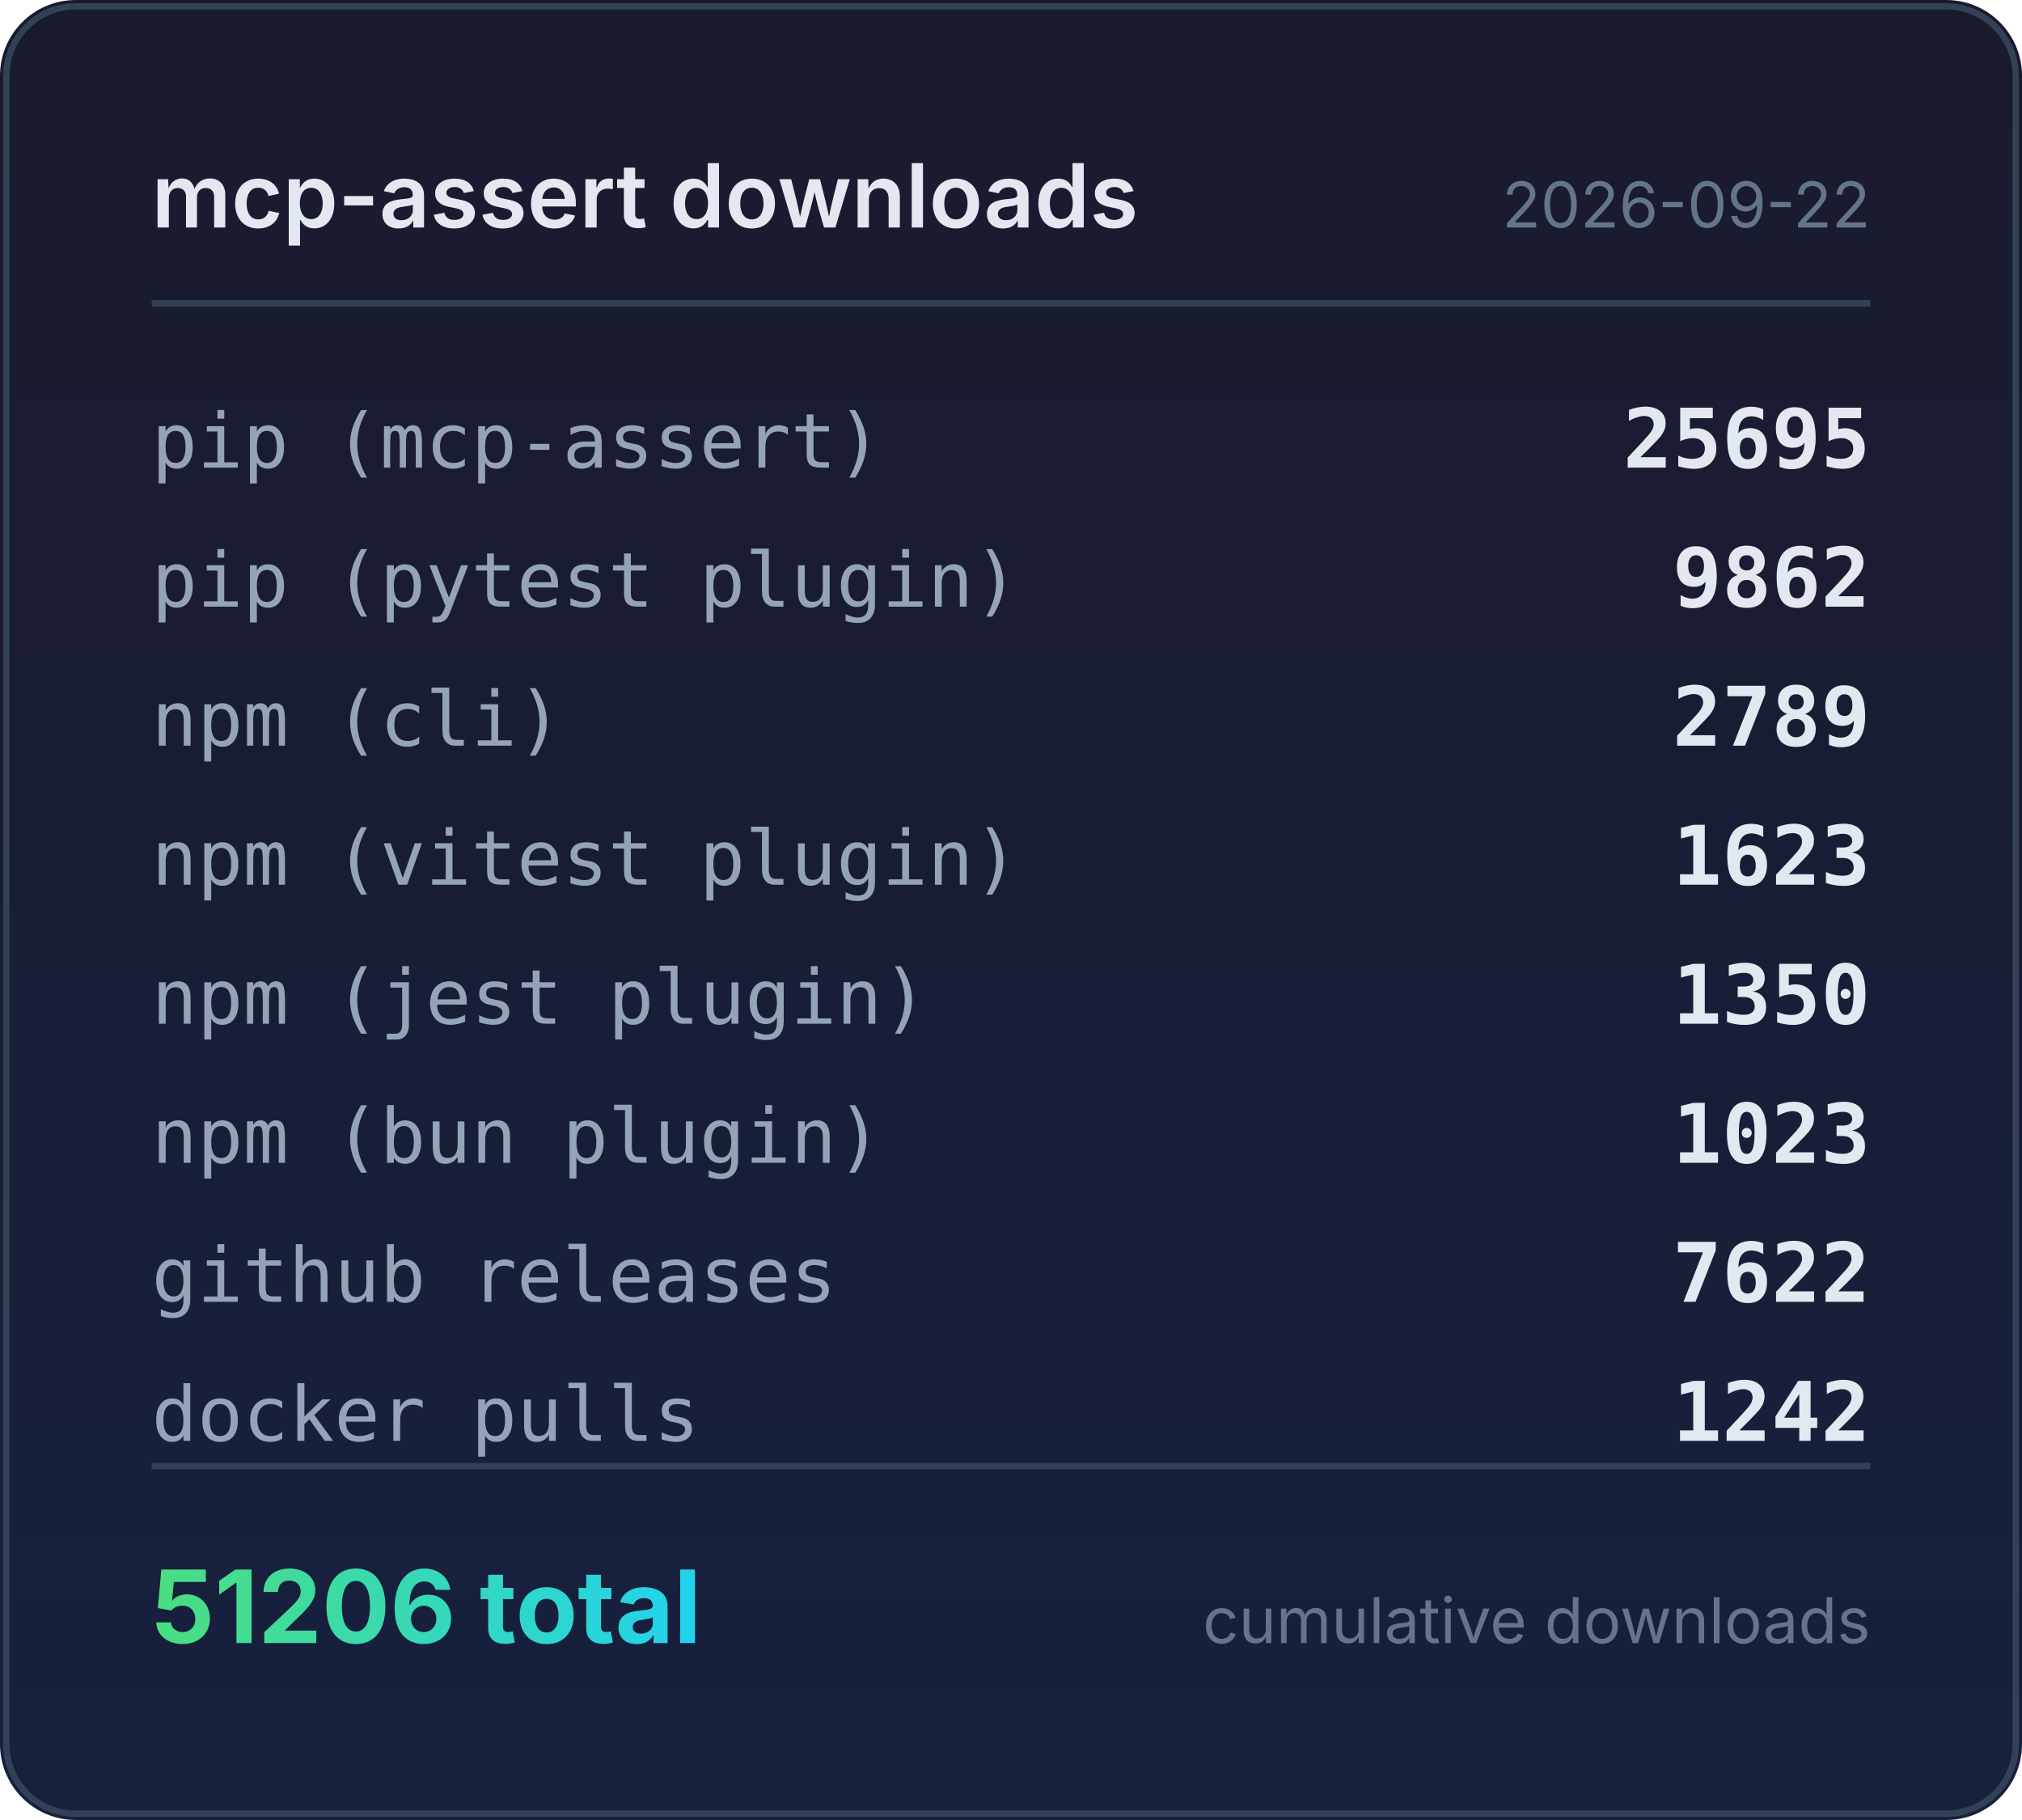
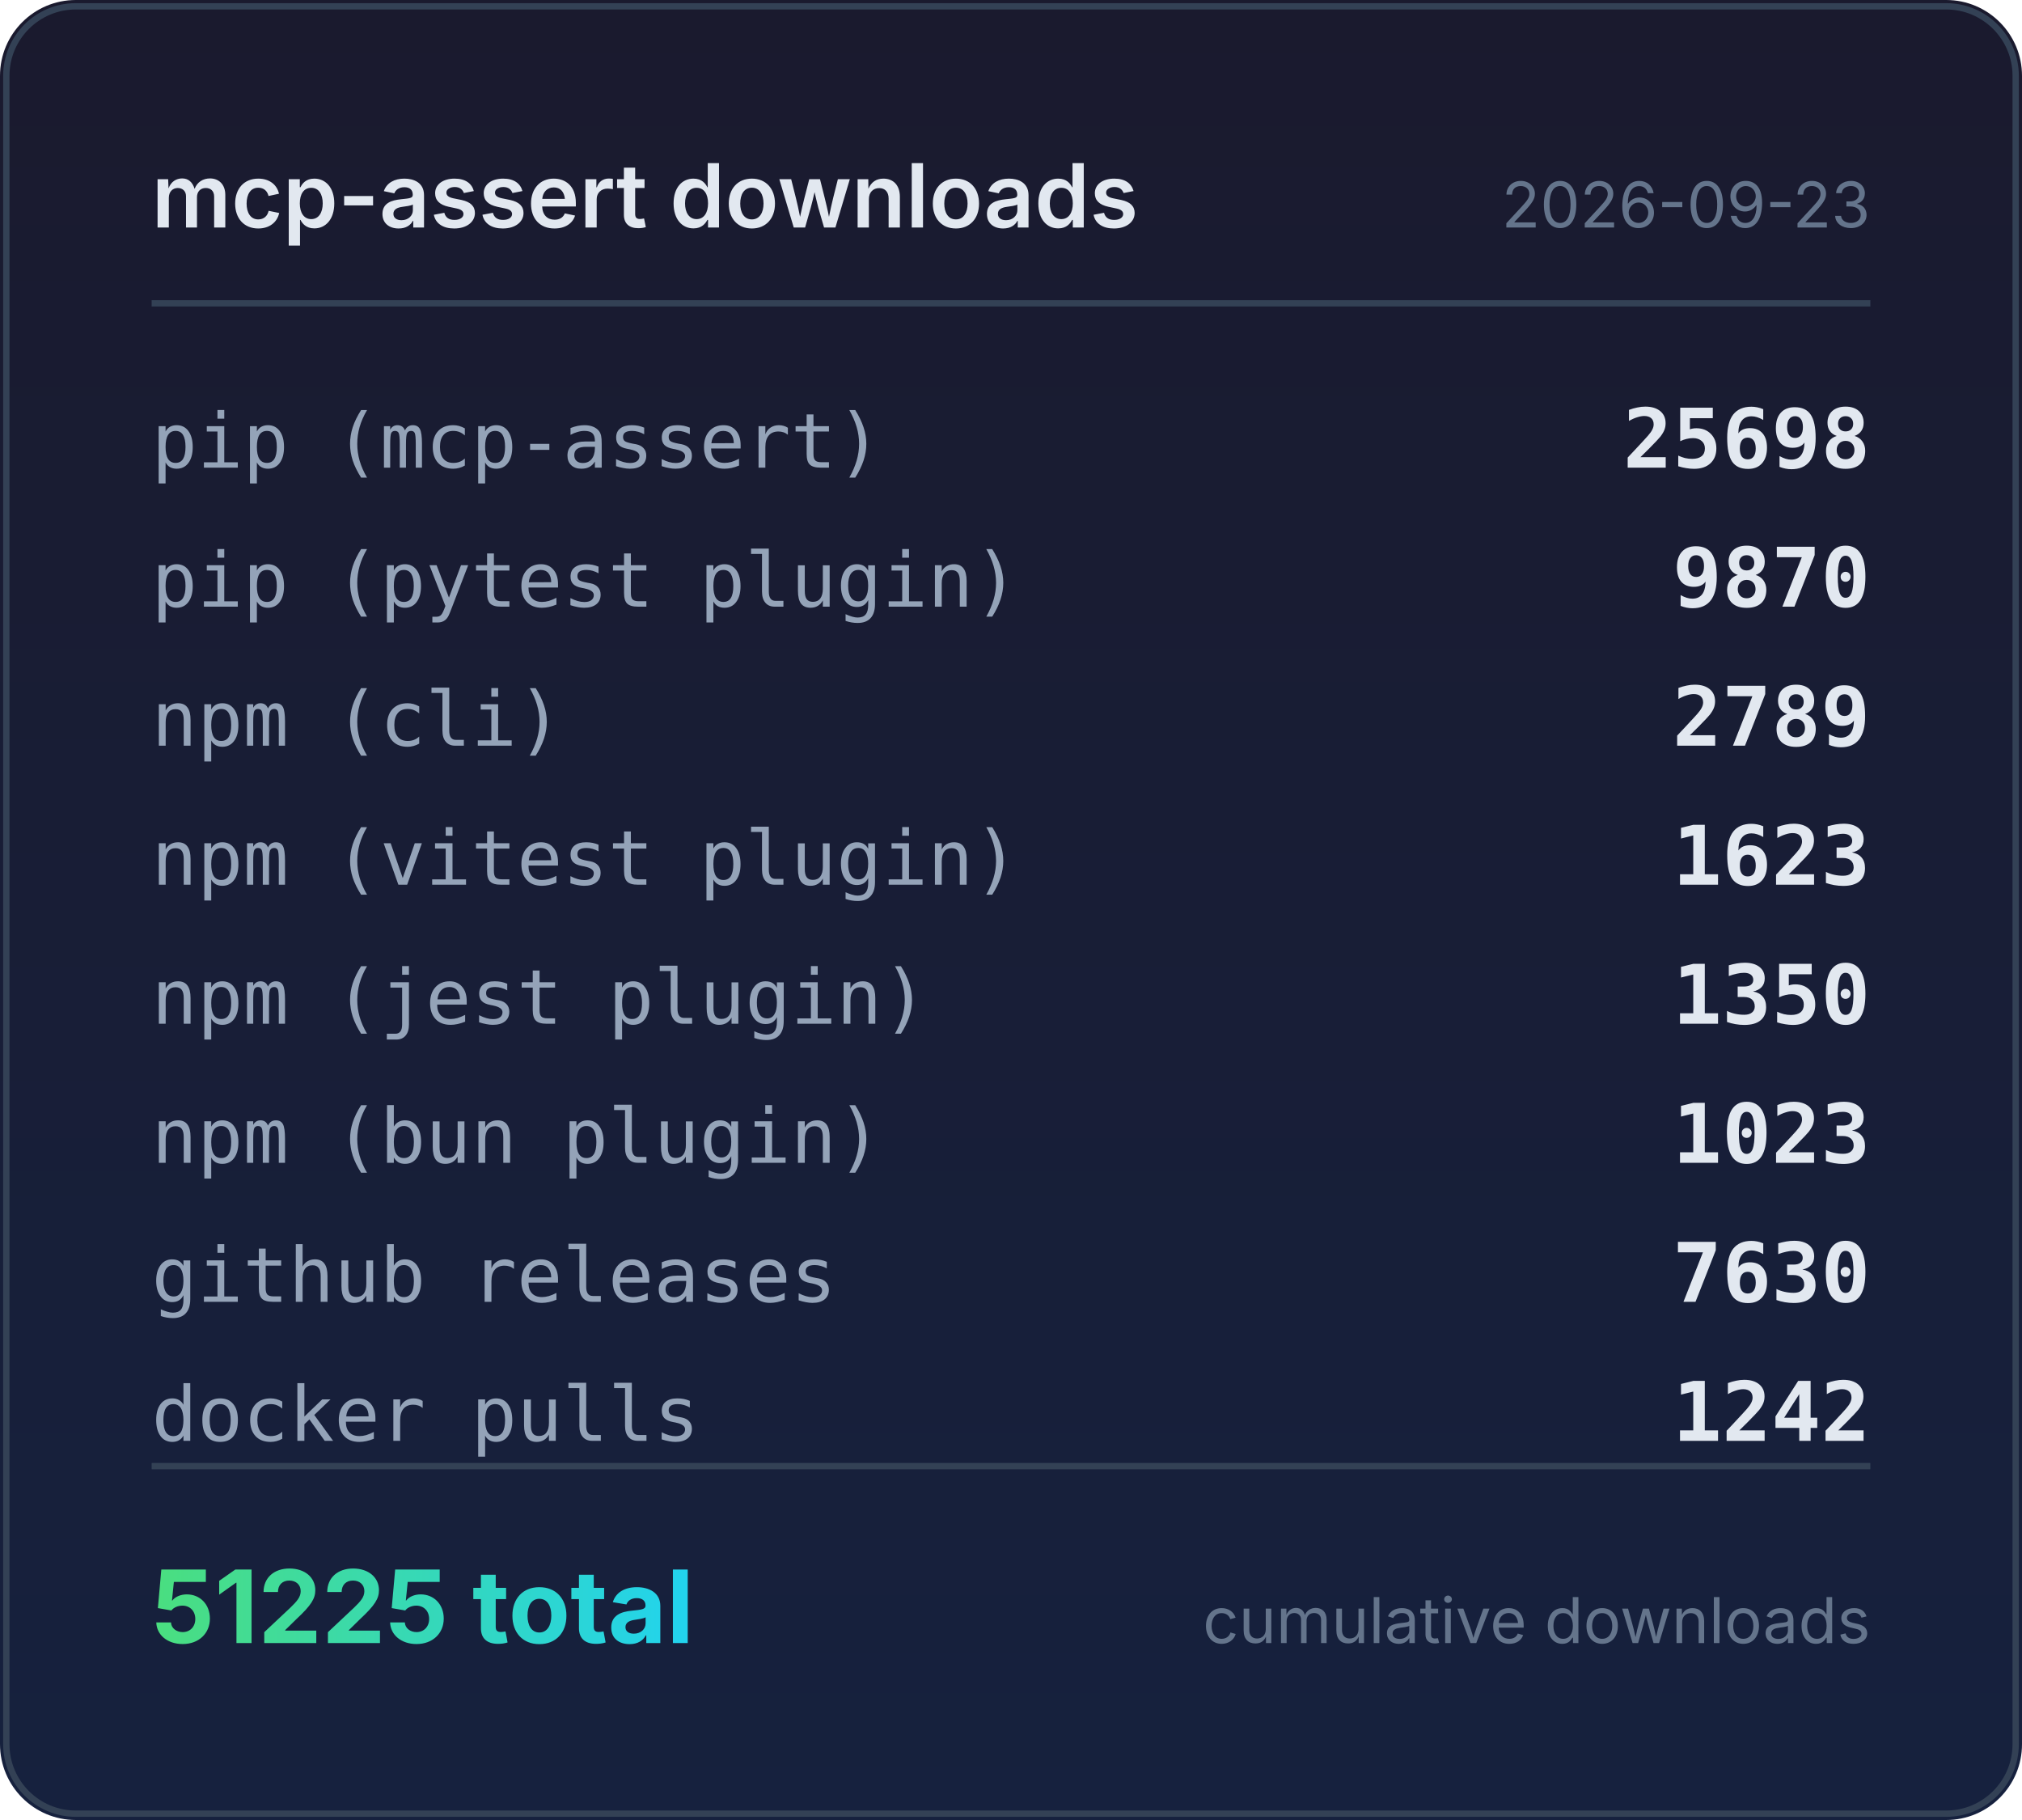
<svg xmlns="http://www.w3.org/2000/svg" width="320" height="288" viewBox="0 0 320 288">
  <defs>
    <linearGradient id="bg" x1="0" y1="0" x2="0" y2="1">
      <stop offset="0%" stop-color="#1a1a2e" />
      <stop offset="100%" stop-color="#16213e" />
    </linearGradient>
    <linearGradient id="accent" x1="0" y1="0" x2="1" y2="0">
      <stop offset="0%" stop-color="#4ade80" />
      <stop offset="100%" stop-color="#22d3ee" />
    </linearGradient>
  </defs>
  <rect width="320" height="288" rx="12" fill="url(#bg)" />
  <rect x="1" y="1" width="318" height="286" rx="11" fill="none" stroke="#334155" stroke-width="1" />
  <text x="24" y="36" fill="#e2e8f0" font-family="system-ui,-apple-system,sans-serif" font-size="14" font-weight="600">mcp-assert downloads</text>
-   <text x="296" y="36" fill="#64748b" font-family="system-ui,-apple-system,sans-serif" font-size="10" text-anchor="end">2026-09-22</text>
+   <text x="296" y="36" fill="#64748b" font-family="system-ui,-apple-system,sans-serif" font-size="10" text-anchor="end">2026-09-23</text>
  <line x1="24" y1="48" x2="296" y2="48" stroke="#334155" stroke-width="1" />
  <text x="24" y="74" fill="#94a3b8" font-family="ui-monospace,monospace" font-size="12">pip (mcp-assert)</text>
-   <text x="296" y="74" fill="#e2e8f0" font-family="ui-monospace,monospace" font-size="13" font-weight="600" text-anchor="end">25695</text>
+   <text x="296" y="74" fill="#e2e8f0" font-family="ui-monospace,monospace" font-size="13" font-weight="600" text-anchor="end">25698</text>
  <text x="24" y="96" fill="#94a3b8" font-family="ui-monospace,monospace" font-size="12">pip (pytest plugin)</text>
-   <text x="296" y="96" fill="#e2e8f0" font-family="ui-monospace,monospace" font-size="13" font-weight="600" text-anchor="end">9862</text>
+   <text x="296" y="96" fill="#e2e8f0" font-family="ui-monospace,monospace" font-size="13" font-weight="600" text-anchor="end">9870</text>
  <text x="24" y="118" fill="#94a3b8" font-family="ui-monospace,monospace" font-size="12">npm (cli)</text>
  <text x="296" y="118" fill="#e2e8f0" font-family="ui-monospace,monospace" font-size="13" font-weight="600" text-anchor="end">2789</text>
  <text x="24" y="140" fill="#94a3b8" font-family="ui-monospace,monospace" font-size="12">npm (vitest plugin)</text>
  <text x="296" y="140" fill="#e2e8f0" font-family="ui-monospace,monospace" font-size="13" font-weight="600" text-anchor="end">1623</text>
  <text x="24" y="162" fill="#94a3b8" font-family="ui-monospace,monospace" font-size="12">npm (jest plugin)</text>
  <text x="296" y="162" fill="#e2e8f0" font-family="ui-monospace,monospace" font-size="13" font-weight="600" text-anchor="end">1350</text>
  <text x="24" y="184" fill="#94a3b8" font-family="ui-monospace,monospace" font-size="12">npm (bun plugin)</text>
  <text x="296" y="184" fill="#e2e8f0" font-family="ui-monospace,monospace" font-size="13" font-weight="600" text-anchor="end">1023</text>
  <text x="24" y="206" fill="#94a3b8" font-family="ui-monospace,monospace" font-size="12">github releases</text>
-   <text x="296" y="206" fill="#e2e8f0" font-family="ui-monospace,monospace" font-size="13" font-weight="600" text-anchor="end">7622</text>
+   <text x="296" y="206" fill="#e2e8f0" font-family="ui-monospace,monospace" font-size="13" font-weight="600" text-anchor="end">7630</text>
  <text x="24" y="228" fill="#94a3b8" font-family="ui-monospace,monospace" font-size="12">docker pulls</text>
  <text x="296" y="228" fill="#e2e8f0" font-family="ui-monospace,monospace" font-size="13" font-weight="600" text-anchor="end">1242</text>
  <line x1="24" y1="232" x2="296" y2="232" stroke="#334155" stroke-width="1" />
-   <text x="24" y="260" fill="url(#accent)" font-family="system-ui,-apple-system,sans-serif" font-size="16" font-weight="700">51206 total</text>
+   <text x="24" y="260" fill="url(#accent)" font-family="system-ui,-apple-system,sans-serif" font-size="16" font-weight="700">51225 total</text>
  <text x="296" y="260" fill="#64748b" font-family="system-ui,-apple-system,sans-serif" font-size="10" text-anchor="end">cumulative downloads</text>
</svg>
